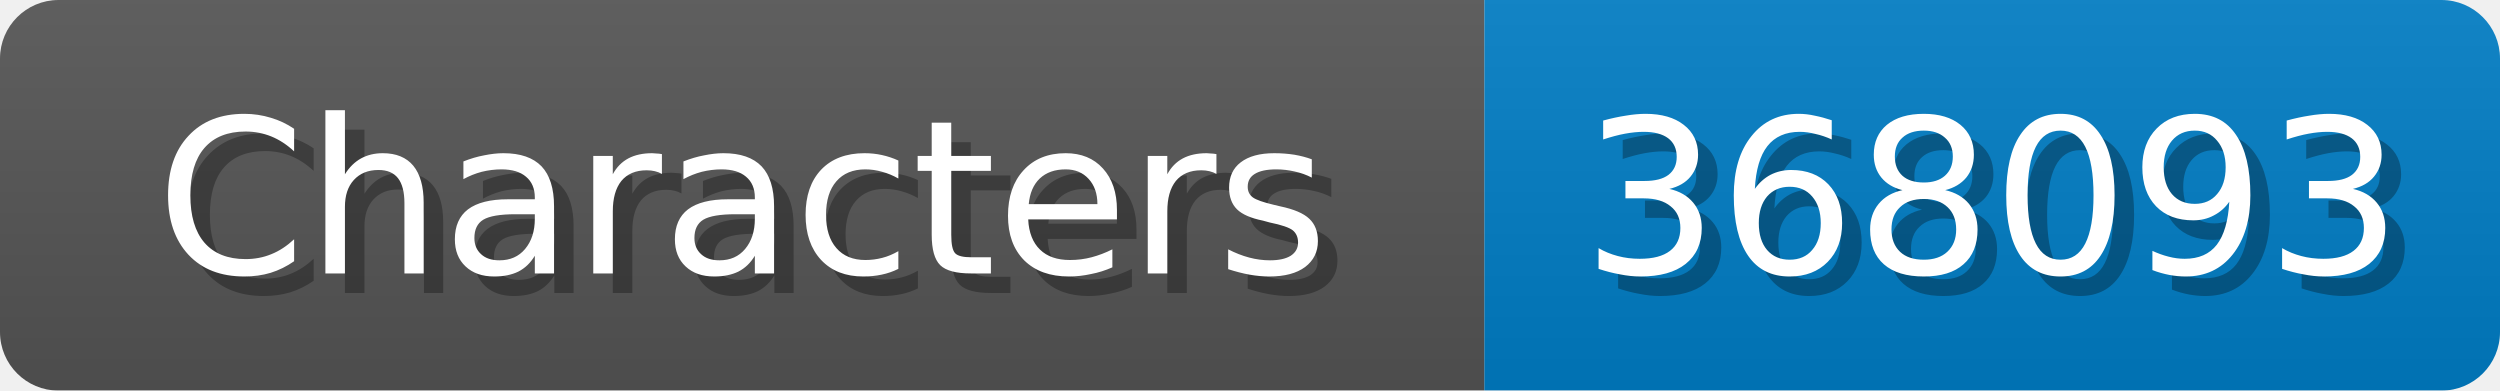
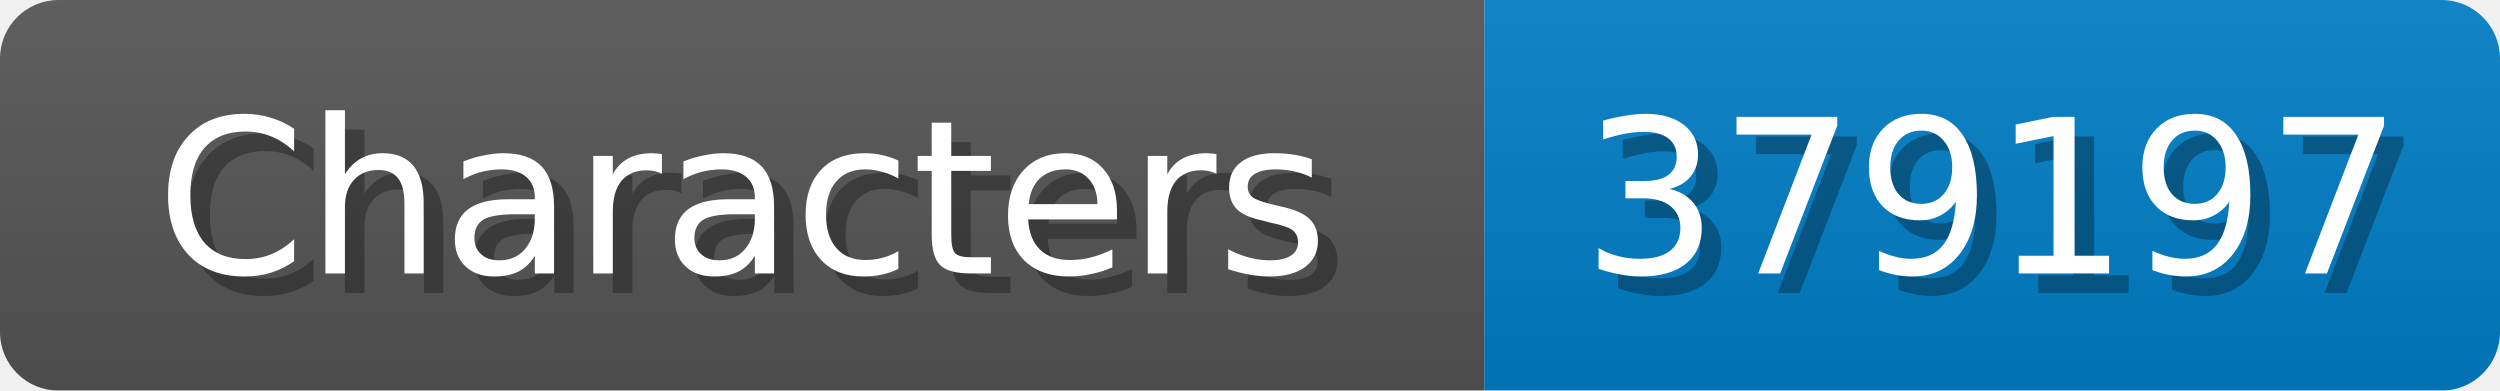
<svg xmlns="http://www.w3.org/2000/svg" width="128" height="20">
  <linearGradient id="b" x2="0" y2="100%">
    <stop offset="0" stop-color="#bbb" stop-opacity=".1" />
    <stop offset="1" stop-opacity=".1" />
  </linearGradient>
  <mask id="anybadge_1">
    <rect width="128" height="20" rx="3" fill="#fff" />
  </mask>
  <g mask="url(#anybadge_1)">
    <path fill="#555" d="M0 0h76v20H0z" />
    <path fill="#007ec6" d="M76 0h52v20H76z" />
    <path fill="url(#b)" d="M0 0h128v20H0z" />
  </g>
  <g fill="#fff" text-anchor="middle" font-family="DejaVu Sans,Verdana,Geneva,sans-serif" font-size="11">
    <text x="39.0" y="15" fill="#010101" fill-opacity=".3">Characters</text>
    <text x="38.0" y="14">Characters</text>
  </g>
  <g fill="#fff" text-anchor="middle" font-family="DejaVu Sans,Verdana,Geneva,sans-serif" font-size="11">
-     <text x="103.0" y="15" fill="#010101" fill-opacity=".3">368093</text>
-     <text x="102.0" y="14">368093</text>
+     <text x="103.0" y="15" fill="#010101" fill-opacity=".3">379197</text>
+     <text x="102.0" y="14">379197</text>
  </g>
</svg>
